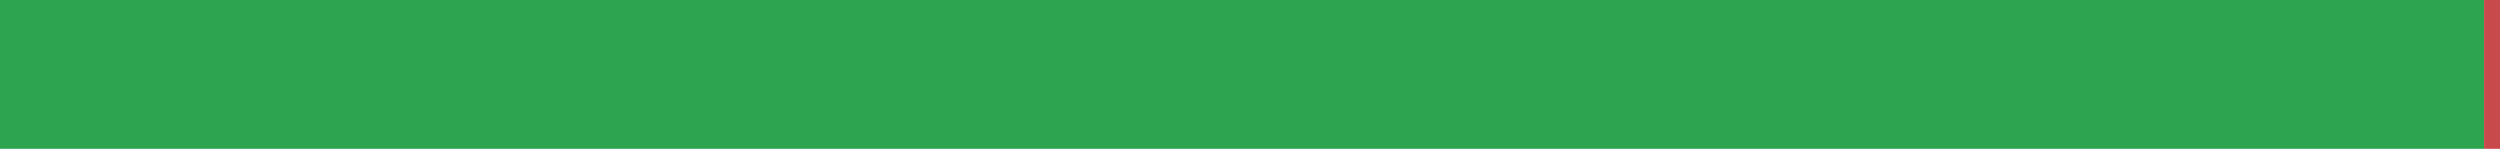
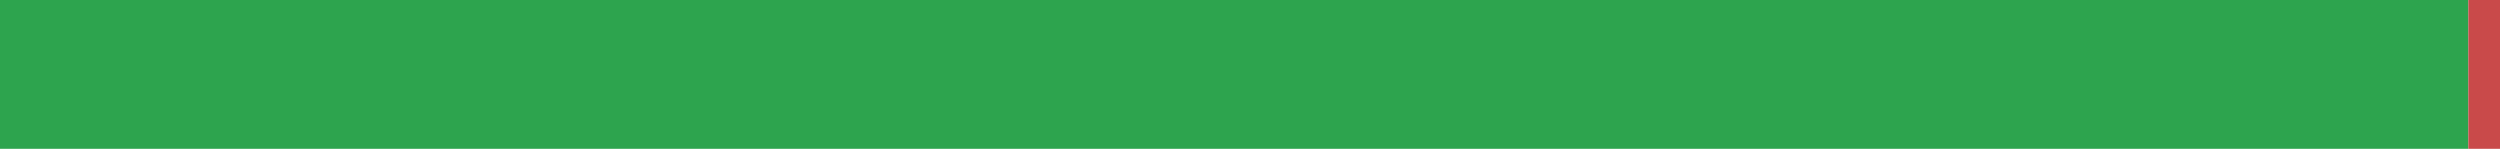
<svg xmlns="http://www.w3.org/2000/svg" width="168" height="10" viewBox="0 0 168 10" role="img" aria-label="de translation status">
-   <rect x="0" y="0" width="166.93" height="10" fill="#2DA44E" />
-   <rect x="166.93" y="0" width="1.07" height="10" fill="#C94A4A" />
+   <rect x="0" y="0" width="165.873" height="10" fill="#2DA44E" />
+   <rect x="165.873" y="0" width="2.127" height="10" fill="#C94A4A" />
</svg>
